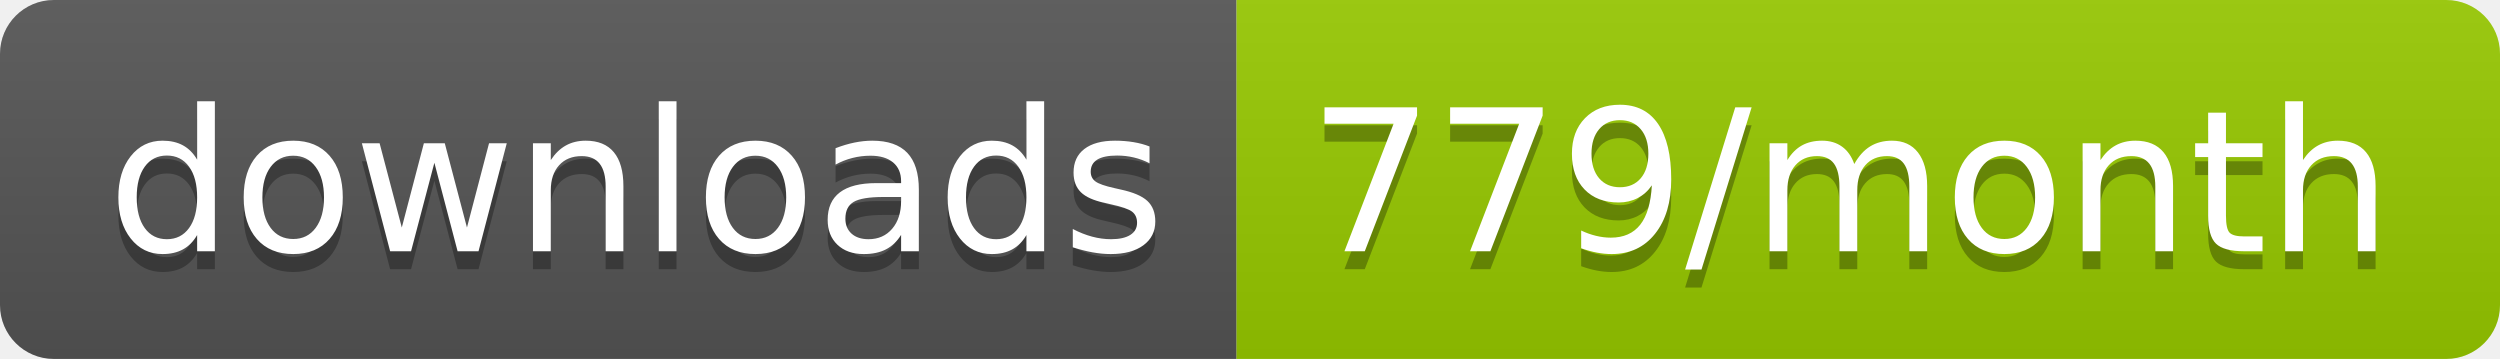
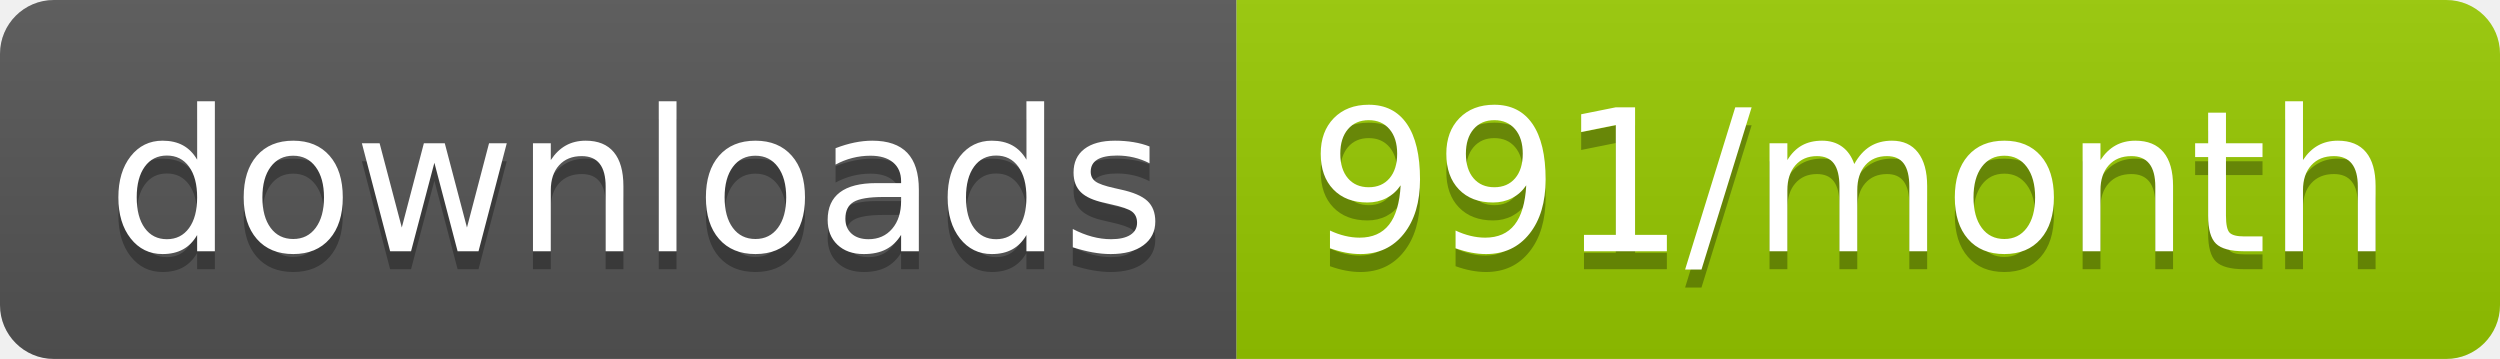
<svg xmlns="http://www.w3.org/2000/svg" width="139.3" height="20">
  <linearGradient id="smooth" x2="0" y2="100%">
    <stop offset="0" stop-color="#bbb" stop-opacity=".1" />
    <stop offset="1" stop-opacity=".1" />
  </linearGradient>
  <clipPath id="round">
    <rect width="139.3" height="20" rx="3" fill="#fff" />
  </clipPath>
  <g clip-path="url(#round)">
    <rect width="68.9" height="20" fill="#555" />
    <rect x="68.9" width="70.4" height="20" fill="#97CA00" />
    <rect width="139.3" height="20" fill="url(#smooth)" />
  </g>
  <g fill="#fff" text-anchor="middle" font-family="DejaVu Sans,Verdana,Geneva,sans-serif" font-size="110">
    <text x="354.5" y="150" fill="#010101" fill-opacity=".3" transform="scale(0.1)" textLength="589.0" lengthAdjust="spacing">downloads</text>
    <text x="354.5" y="140" transform="scale(0.1)" textLength="589.0" lengthAdjust="spacing">downloads</text>
-     <text x="1031.0" y="150" fill="#010101" fill-opacity=".3" transform="scale(0.1)" textLength="604.0" lengthAdjust="spacing">779/month</text>
-     <text x="1031.0" y="140" transform="scale(0.1)" textLength="604.0" lengthAdjust="spacing">779/month</text>
+     <text x="1031.0" y="150" fill="#010101" fill-opacity=".3" transform="scale(0.1)" textLength="604.0" lengthAdjust="spacing">991/month</text>
+     <text x="1031.0" y="140" transform="scale(0.1)" textLength="604.0" lengthAdjust="spacing">991/month</text>
  </g>
</svg>
